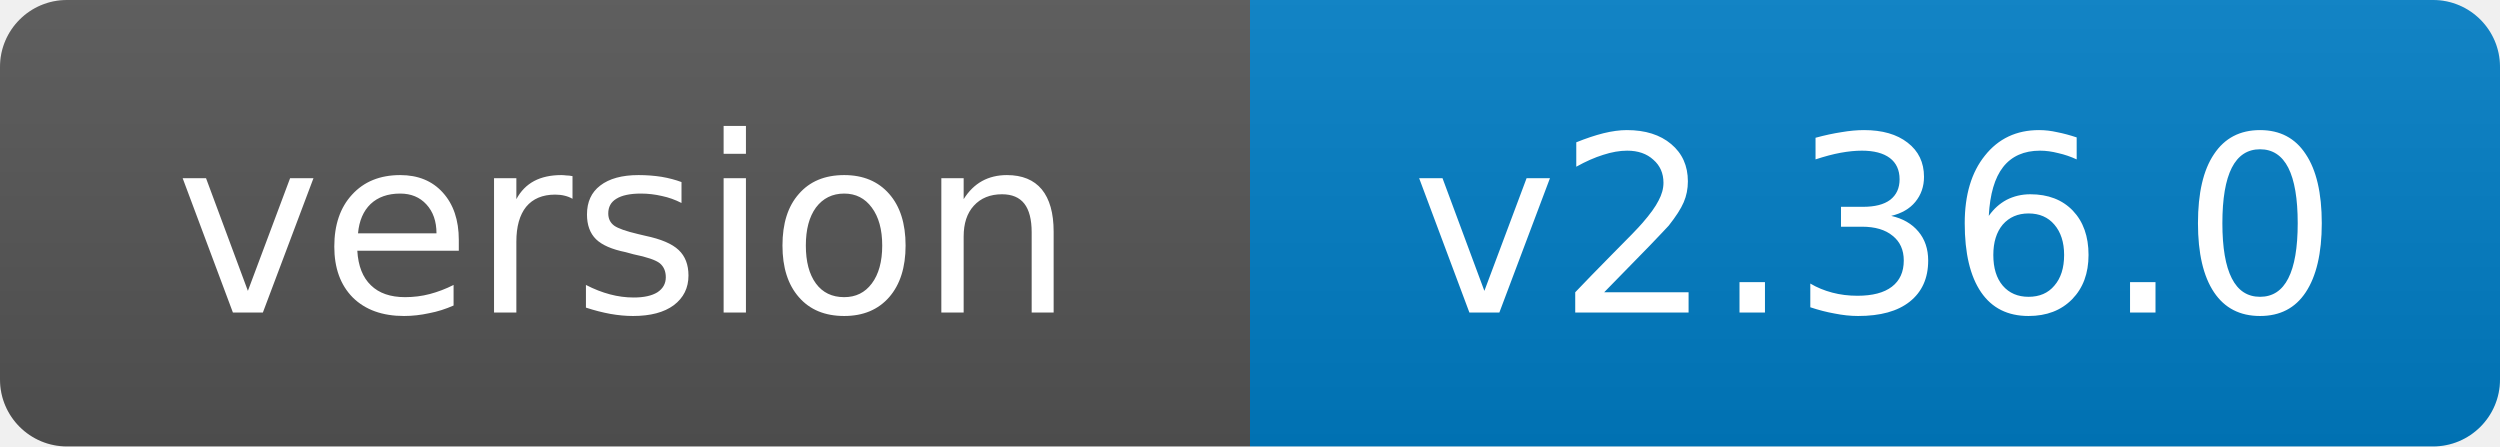
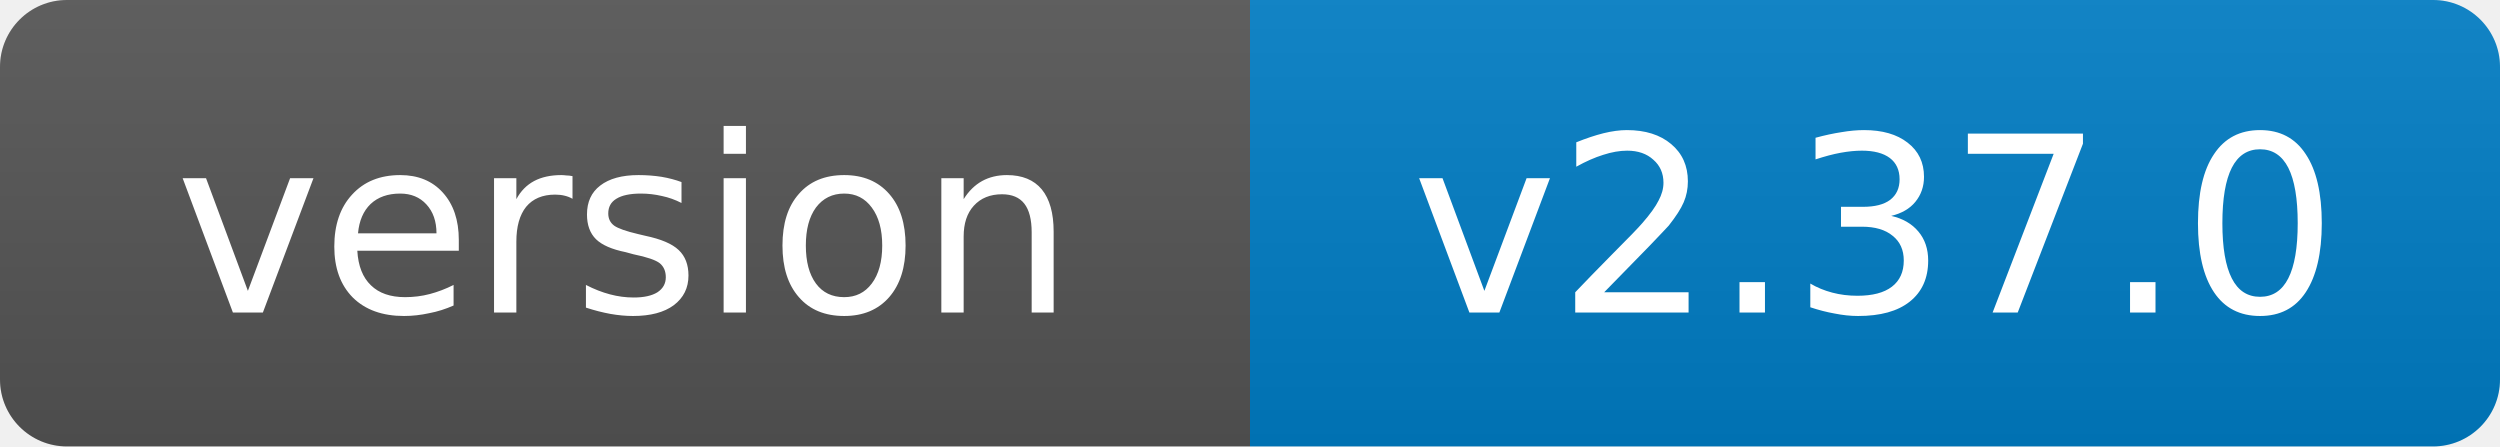
- <svg xmlns="http://www.w3.org/2000/svg" width="112" height="20" role="img" aria-label="version: v2.36.0">
+ <svg xmlns="http://www.w3.org/2000/svg" width="112" height="20" role="img" aria-label="version: v2.37.0">
  <linearGradient id="s" x2="0" y2="100%">
    <stop offset="0" stop-color="#bbb" stop-opacity=".1" />
    <stop offset="1" stop-opacity=".1" />
  </linearGradient>
  <clipPath id="r">
    <rect width="112" height="20" rx="3" fill="#fff" />
  </clipPath>
  <g clip-path="url(#r)">
    <rect width="56" height="20" fill="#555" />
    <rect x="56" width="56" height="20" fill="#007ec6" />
    <rect width="112" height="20" fill="url(#s)" />
  </g>
  <g fill="#fff" text-anchor="middle" font-family="Verdana,Geneva,DejaVu Sans,sans-serif" font-size="11">
    <text x="28.0" y="14">version</text>
-     <text x="84.0" y="14">v2.36.0</text>
+     <text x="84.0" y="14">v2.37.0</text>
  </g>
</svg>
